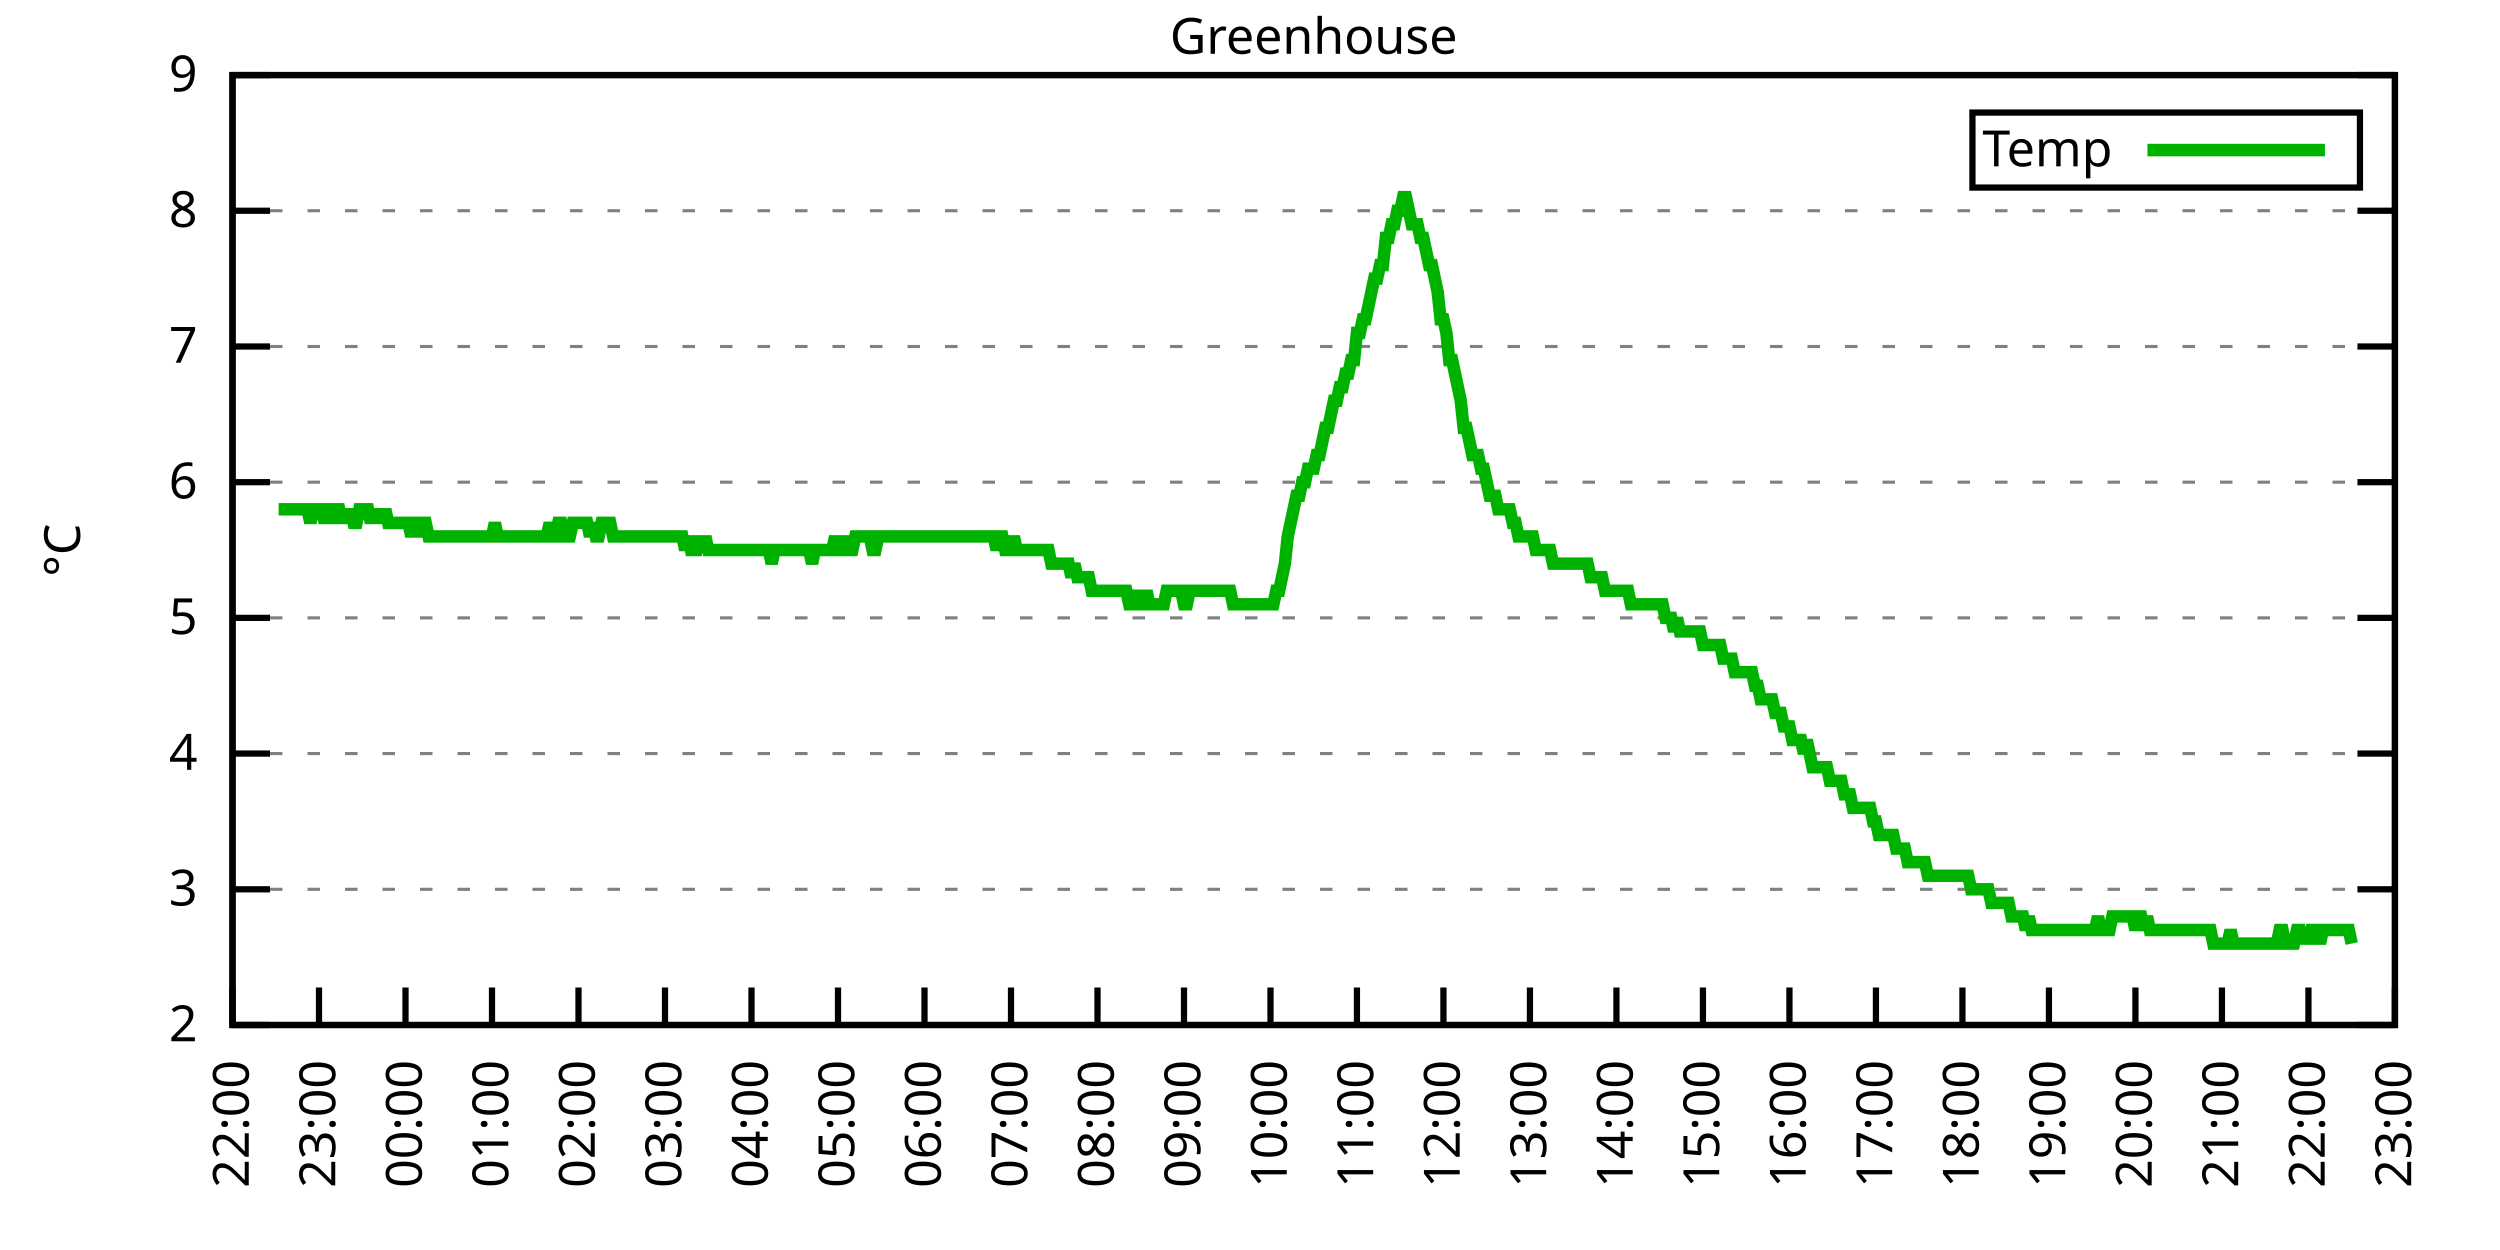
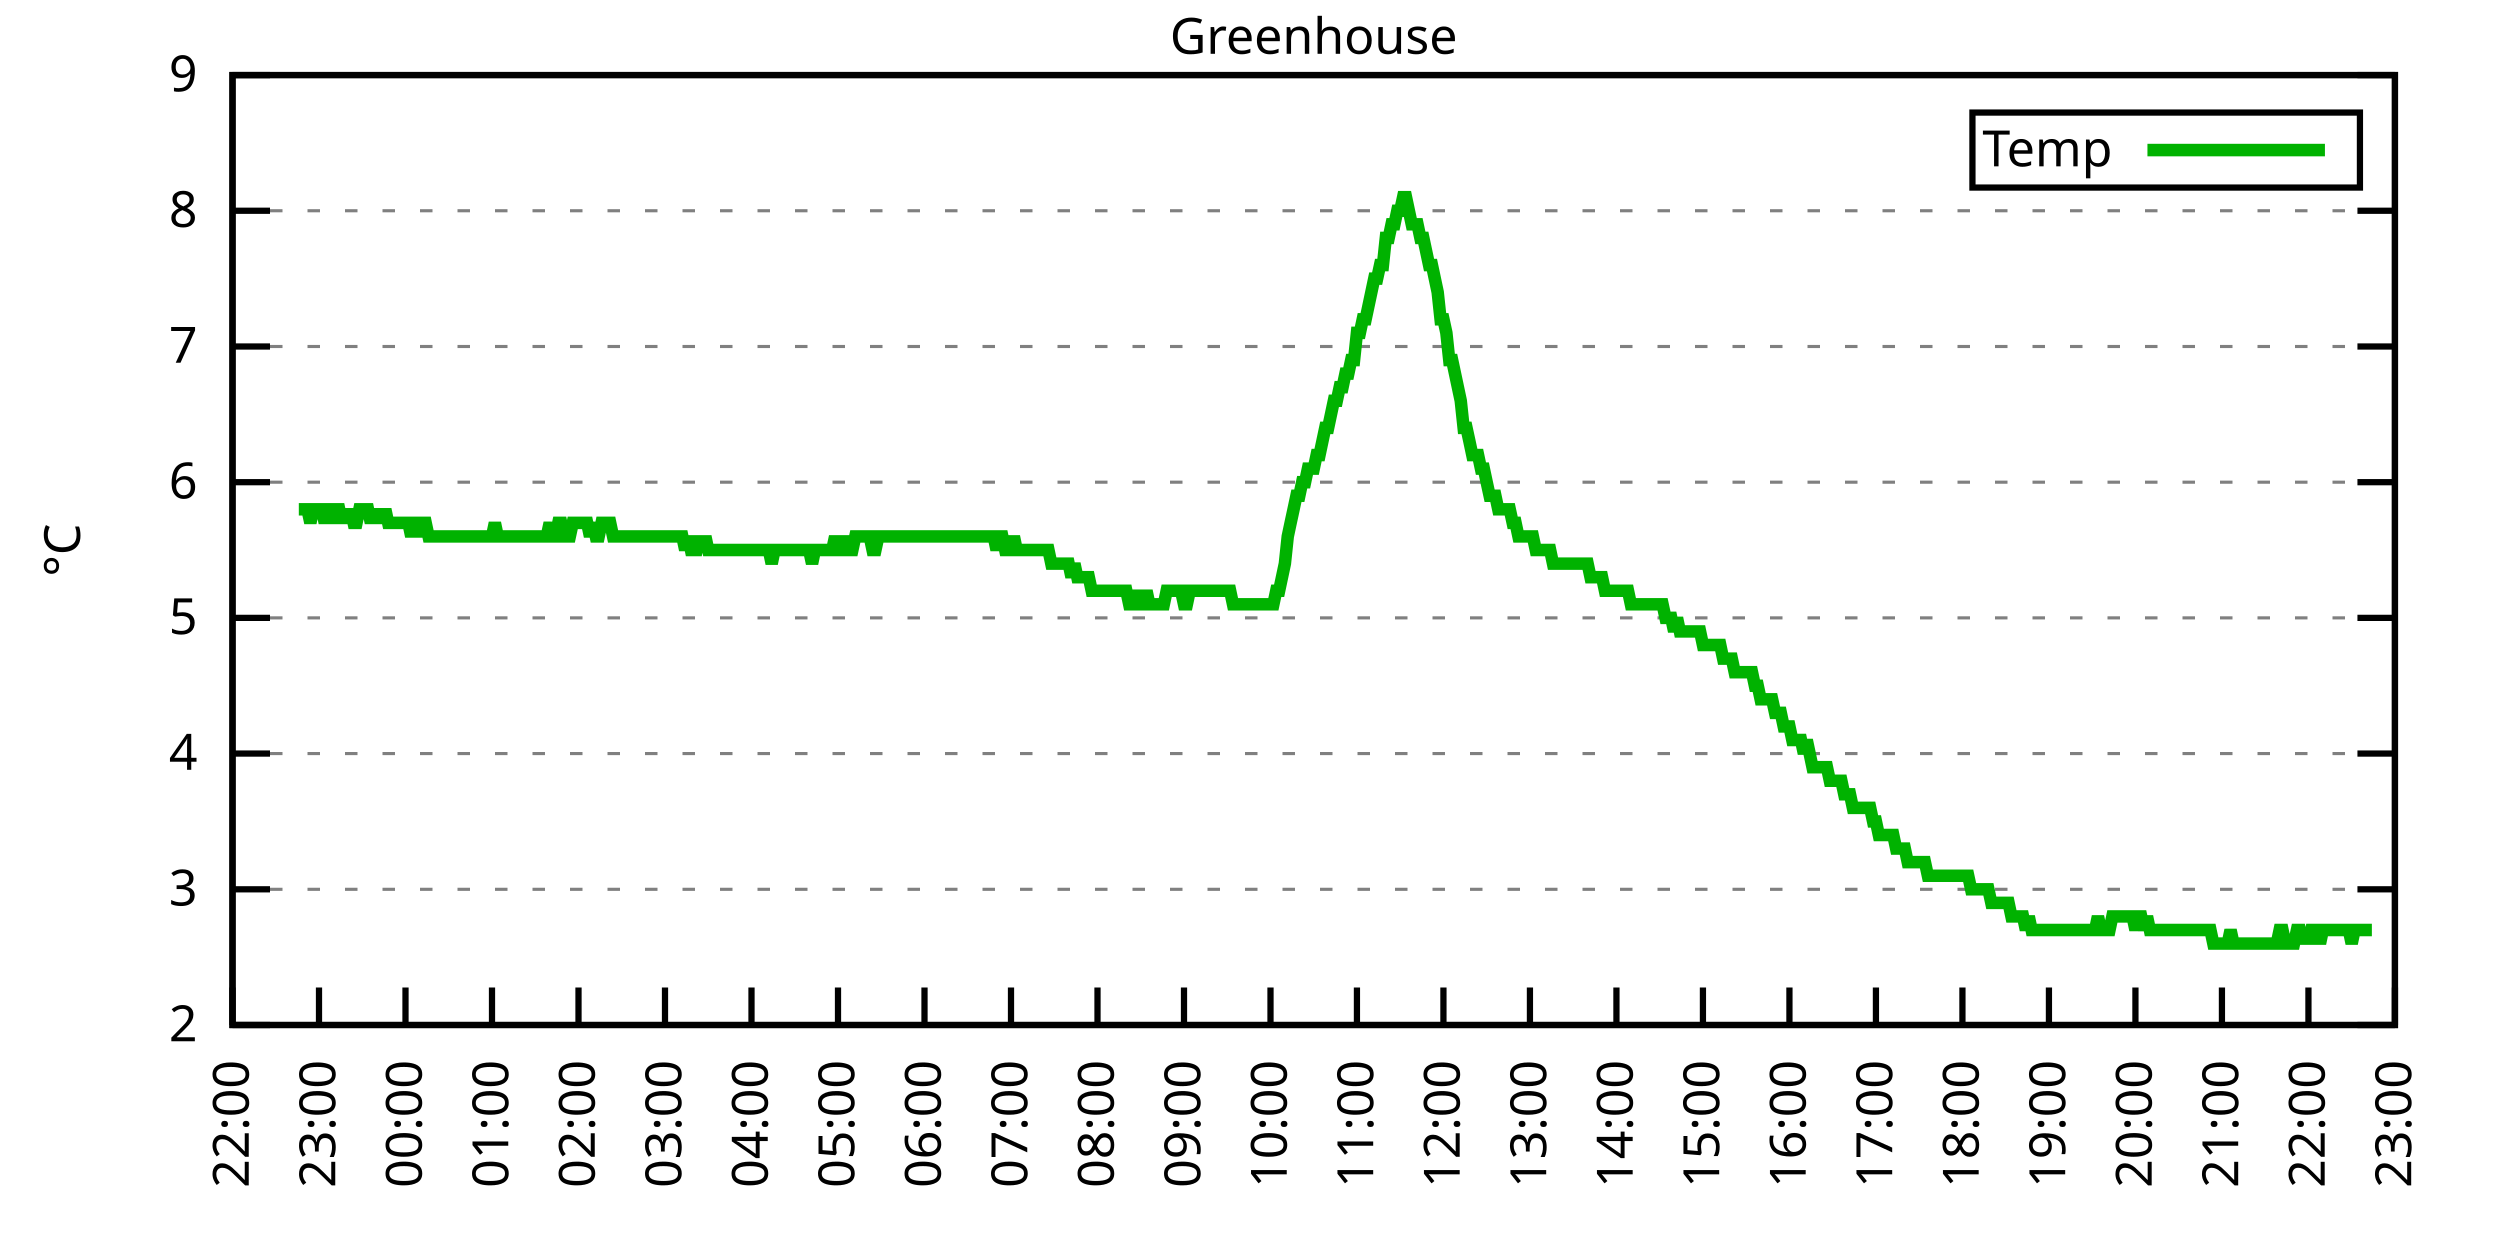
<svg xmlns="http://www.w3.org/2000/svg" xmlns:xlink="http://www.w3.org/1999/xlink" width="400" height="200" viewBox="0 0 400 200">
  <g id="gnuplot_canvas">
    <rect x="0" y="0" width="400" height="200" fill="none" />
    <defs>
      <circle id="gpDot" r="0.5" stroke-width="0.5" stroke="currentColor" />
      <path id="gpPt0" stroke-width="0.333" stroke="currentColor" d="M-1,0 h2 M0,-1 v2" />
      <path id="gpPt1" stroke-width="0.333" stroke="currentColor" d="M-1,-1 L1,1 M1,-1 L-1,1" />
      <path id="gpPt2" stroke-width="0.333" stroke="currentColor" d="M-1,0 L1,0 M0,-1 L0,1 M-1,-1 L1,1 M-1,1 L1,-1" />
      <rect id="gpPt3" stroke-width="0.333" stroke="currentColor" x="-1" y="-1" width="2" height="2" />
      <rect id="gpPt4" stroke-width="0.333" stroke="currentColor" fill="currentColor" x="-1" y="-1" width="2" height="2" />
      <circle id="gpPt5" stroke-width="0.333" stroke="currentColor" cx="0" cy="0" r="1" />
      <use xlink:href="#gpPt5" id="gpPt6" fill="currentColor" stroke="none" />
      <path id="gpPt7" stroke-width="0.333" stroke="currentColor" d="M0,-1.33 L-1.33,0.67 L1.33,0.67 z" />
      <use xlink:href="#gpPt7" id="gpPt8" fill="currentColor" stroke="none" />
      <use xlink:href="#gpPt7" id="gpPt9" stroke="currentColor" transform="rotate(180)" />
      <use xlink:href="#gpPt9" id="gpPt10" fill="currentColor" stroke="none" />
      <use xlink:href="#gpPt3" id="gpPt11" stroke="currentColor" transform="rotate(45)" />
      <use xlink:href="#gpPt11" id="gpPt12" fill="currentColor" stroke="none" />
      <path id="gpPt13" stroke-width="0.333" stroke="currentColor" d="M0,1.330 L1.265,0.411 L0.782,-1.067 L-0.782,-1.076 L-1.265,0.411 z" />
      <use xlink:href="#gpPt13" id="gpPt14" fill="currentColor" stroke="none" />
      <filter id="textbox" filterUnits="objectBoundingBox" x="0" y="0" height="1" width="1">
        <feFlood flood-color="white" flood-opacity="1" result="bgnd" />
        <feComposite in="SourceGraphic" in2="bgnd" operator="atop" />
      </filter>
      <filter id="greybox" filterUnits="objectBoundingBox" x="0" y="0" height="1" width="1">
        <feFlood flood-color="lightgrey" flood-opacity="1" result="grey" />
        <feComposite in="SourceGraphic" in2="grey" operator="atop" />
      </filter>
    </defs>
    <g fill="none" color="white" stroke="currentColor" stroke-width="1.00" stroke-linecap="butt" stroke-linejoin="miter">
</g>
    <g fill="none" color="black" stroke="currentColor" stroke-width="1.00" stroke-linecap="butt" stroke-linejoin="miter">
      <g stroke="none" shape-rendering="crispEdges">
        <polygon fill="rgb(255, 255, 255)" points="37.20,164.00 383.18,164.00 383.18,12.02 37.20,12.02 " />
      </g>
    </g>
    <g fill="none" color="black" stroke="currentColor" stroke-width="1.00" stroke-linecap="butt" stroke-linejoin="miter">
</g>
    <g fill="none" color="black" stroke="black" stroke-width="0.50" stroke-linecap="butt" stroke-linejoin="miter">
</g>
    <g fill="none" color="gray" stroke="currentColor" stroke-width="0.50" stroke-linecap="butt" stroke-linejoin="miter">
      <path stroke="gray" stroke-dasharray="2,4" class="gridline" d="M37.20,164.00 L383.19,164.00  " />
    </g>
    <g fill="none" color="gray" stroke="gray" stroke-width="1.00" stroke-linecap="butt" stroke-linejoin="miter">
</g>
    <g fill="none" color="black" stroke="currentColor" stroke-width="1.00" stroke-linecap="butt" stroke-linejoin="miter">
      <path stroke="black" d="M37.20,164.00 L43.20,164.00 M383.19,164.00 L377.19,164.00  " />
      <g transform="translate(31.60,166.60)" stroke="none" fill="black" font-family="Sans" font-size="8.00" text-anchor="end">
        <text>
          <tspan font-family="Sans"> 2</tspan>
        </text>
      </g>
    </g>
    <g fill="none" color="black" stroke="currentColor" stroke-width="1.00" stroke-linecap="butt" stroke-linejoin="miter">
</g>
    <g fill="none" color="black" stroke="black" stroke-width="0.50" stroke-linecap="butt" stroke-linejoin="miter">
</g>
    <g fill="none" color="gray" stroke="currentColor" stroke-width="0.50" stroke-linecap="butt" stroke-linejoin="miter">
      <path stroke="gray" stroke-dasharray="2,4" class="gridline" d="M37.20,142.29 L383.19,142.29  " />
    </g>
    <g fill="none" color="gray" stroke="gray" stroke-width="1.00" stroke-linecap="butt" stroke-linejoin="miter">
</g>
    <g fill="none" color="black" stroke="currentColor" stroke-width="1.00" stroke-linecap="butt" stroke-linejoin="miter">
      <path stroke="black" d="M37.20,142.29 L43.20,142.29 M383.19,142.29 L377.19,142.29  " />
      <g transform="translate(31.60,144.89)" stroke="none" fill="black" font-family="Sans" font-size="8.00" text-anchor="end">
        <text>
          <tspan font-family="Sans"> 3</tspan>
        </text>
      </g>
    </g>
    <g fill="none" color="black" stroke="currentColor" stroke-width="1.00" stroke-linecap="butt" stroke-linejoin="miter">
</g>
    <g fill="none" color="black" stroke="black" stroke-width="0.50" stroke-linecap="butt" stroke-linejoin="miter">
</g>
    <g fill="none" color="gray" stroke="currentColor" stroke-width="0.50" stroke-linecap="butt" stroke-linejoin="miter">
      <path stroke="gray" stroke-dasharray="2,4" class="gridline" d="M37.20,120.57 L383.19,120.57  " />
    </g>
    <g fill="none" color="gray" stroke="gray" stroke-width="1.00" stroke-linecap="butt" stroke-linejoin="miter">
</g>
    <g fill="none" color="black" stroke="currentColor" stroke-width="1.00" stroke-linecap="butt" stroke-linejoin="miter">
      <path stroke="black" d="M37.20,120.57 L43.20,120.57 M383.19,120.57 L377.19,120.57  " />
      <g transform="translate(31.60,123.17)" stroke="none" fill="black" font-family="Sans" font-size="8.00" text-anchor="end">
        <text>
          <tspan font-family="Sans"> 4</tspan>
        </text>
      </g>
    </g>
    <g fill="none" color="black" stroke="currentColor" stroke-width="1.00" stroke-linecap="butt" stroke-linejoin="miter">
</g>
    <g fill="none" color="black" stroke="black" stroke-width="0.50" stroke-linecap="butt" stroke-linejoin="miter">
</g>
    <g fill="none" color="gray" stroke="currentColor" stroke-width="0.50" stroke-linecap="butt" stroke-linejoin="miter">
      <path stroke="gray" stroke-dasharray="2,4" class="gridline" d="M37.20,98.86 L383.19,98.86  " />
    </g>
    <g fill="none" color="gray" stroke="gray" stroke-width="1.00" stroke-linecap="butt" stroke-linejoin="miter">
</g>
    <g fill="none" color="black" stroke="currentColor" stroke-width="1.00" stroke-linecap="butt" stroke-linejoin="miter">
      <path stroke="black" d="M37.20,98.86 L43.20,98.86 M383.19,98.86 L377.19,98.86  " />
      <g transform="translate(31.60,101.46)" stroke="none" fill="black" font-family="Sans" font-size="8.00" text-anchor="end">
        <text>
          <tspan font-family="Sans"> 5</tspan>
        </text>
      </g>
    </g>
    <g fill="none" color="black" stroke="currentColor" stroke-width="1.00" stroke-linecap="butt" stroke-linejoin="miter">
</g>
    <g fill="none" color="black" stroke="black" stroke-width="0.50" stroke-linecap="butt" stroke-linejoin="miter">
</g>
    <g fill="none" color="gray" stroke="currentColor" stroke-width="0.50" stroke-linecap="butt" stroke-linejoin="miter">
      <path stroke="gray" stroke-dasharray="2,4" class="gridline" d="M37.20,77.15 L383.19,77.15  " />
    </g>
    <g fill="none" color="gray" stroke="gray" stroke-width="1.00" stroke-linecap="butt" stroke-linejoin="miter">
</g>
    <g fill="none" color="black" stroke="currentColor" stroke-width="1.00" stroke-linecap="butt" stroke-linejoin="miter">
      <path stroke="black" d="M37.20,77.15 L43.20,77.15 M383.19,77.15 L377.19,77.15  " />
      <g transform="translate(31.60,79.75)" stroke="none" fill="black" font-family="Sans" font-size="8.00" text-anchor="end">
        <text>
          <tspan font-family="Sans"> 6</tspan>
        </text>
      </g>
    </g>
    <g fill="none" color="black" stroke="currentColor" stroke-width="1.00" stroke-linecap="butt" stroke-linejoin="miter">
</g>
    <g fill="none" color="black" stroke="black" stroke-width="0.50" stroke-linecap="butt" stroke-linejoin="miter">
</g>
    <g fill="none" color="gray" stroke="currentColor" stroke-width="0.50" stroke-linecap="butt" stroke-linejoin="miter">
      <path stroke="gray" stroke-dasharray="2,4" class="gridline" d="M37.20,55.44 L383.19,55.44  " />
    </g>
    <g fill="none" color="gray" stroke="gray" stroke-width="1.00" stroke-linecap="butt" stroke-linejoin="miter">
</g>
    <g fill="none" color="black" stroke="currentColor" stroke-width="1.00" stroke-linecap="butt" stroke-linejoin="miter">
      <path stroke="black" d="M37.20,55.44 L43.20,55.44 M383.19,55.44 L377.19,55.44  " />
      <g transform="translate(31.60,58.04)" stroke="none" fill="black" font-family="Sans" font-size="8.00" text-anchor="end">
        <text>
          <tspan font-family="Sans"> 7</tspan>
        </text>
      </g>
    </g>
    <g fill="none" color="black" stroke="currentColor" stroke-width="1.00" stroke-linecap="butt" stroke-linejoin="miter">
</g>
    <g fill="none" color="black" stroke="black" stroke-width="0.50" stroke-linecap="butt" stroke-linejoin="miter">
</g>
    <g fill="none" color="gray" stroke="currentColor" stroke-width="0.50" stroke-linecap="butt" stroke-linejoin="miter">
      <path stroke="gray" stroke-dasharray="2,4" class="gridline" d="M37.20,33.72 L383.19,33.72  " />
    </g>
    <g fill="none" color="gray" stroke="gray" stroke-width="1.00" stroke-linecap="butt" stroke-linejoin="miter">
</g>
    <g fill="none" color="black" stroke="currentColor" stroke-width="1.00" stroke-linecap="butt" stroke-linejoin="miter">
      <path stroke="black" d="M37.20,33.72 L43.20,33.72 M383.19,33.72 L377.19,33.72  " />
      <g transform="translate(31.60,36.32)" stroke="none" fill="black" font-family="Sans" font-size="8.00" text-anchor="end">
        <text>
          <tspan font-family="Sans"> 8</tspan>
        </text>
      </g>
    </g>
    <g fill="none" color="black" stroke="currentColor" stroke-width="1.00" stroke-linecap="butt" stroke-linejoin="miter">
</g>
    <g fill="none" color="black" stroke="black" stroke-width="0.50" stroke-linecap="butt" stroke-linejoin="miter">
</g>
    <g fill="none" color="gray" stroke="currentColor" stroke-width="0.50" stroke-linecap="butt" stroke-linejoin="miter">
      <path stroke="gray" stroke-dasharray="2,4" class="gridline" d="M37.20,12.01 L383.19,12.01  " />
    </g>
    <g fill="none" color="gray" stroke="gray" stroke-width="1.00" stroke-linecap="butt" stroke-linejoin="miter">
</g>
    <g fill="none" color="black" stroke="currentColor" stroke-width="1.00" stroke-linecap="butt" stroke-linejoin="miter">
      <path stroke="black" d="M37.20,12.01 L43.20,12.01 M383.19,12.01 L377.19,12.01  " />
      <g transform="translate(31.60,14.61)" stroke="none" fill="black" font-family="Sans" font-size="8.00" text-anchor="end">
        <text>
          <tspan font-family="Sans"> 9</tspan>
        </text>
      </g>
    </g>
    <g fill="none" color="black" stroke="currentColor" stroke-width="1.00" stroke-linecap="butt" stroke-linejoin="miter">
      <path stroke="black" d="M37.20,164.00 L37.20,158.00  " />
      <g transform="translate(39.80,169.60) rotate(270.00)" stroke="none" fill="black" font-family="Sans" font-size="8.00" text-anchor="end">
        <text>
          <tspan font-family="Sans">22:00</tspan>
        </text>
      </g>
    </g>
    <g fill="none" color="black" stroke="currentColor" stroke-width="1.00" stroke-linecap="butt" stroke-linejoin="miter">
      <path stroke="black" d="M51.04,164.00 L51.04,158.00  " />
      <g transform="translate(53.64,169.60) rotate(270.00)" stroke="none" fill="black" font-family="Sans" font-size="8.00" text-anchor="end">
        <text>
          <tspan font-family="Sans">23:00</tspan>
        </text>
      </g>
    </g>
    <g fill="none" color="black" stroke="currentColor" stroke-width="1.00" stroke-linecap="butt" stroke-linejoin="miter">
      <path stroke="black" d="M64.88,164.00 L64.88,158.00  " />
      <g transform="translate(67.48,169.60) rotate(270.00)" stroke="none" fill="black" font-family="Sans" font-size="8.00" text-anchor="end">
        <text>
          <tspan font-family="Sans">00:00</tspan>
        </text>
      </g>
    </g>
    <g fill="none" color="black" stroke="currentColor" stroke-width="1.00" stroke-linecap="butt" stroke-linejoin="miter">
      <path stroke="black" d="M78.72,164.00 L78.72,158.00  " />
      <g transform="translate(81.32,169.60) rotate(270.00)" stroke="none" fill="black" font-family="Sans" font-size="8.00" text-anchor="end">
        <text>
          <tspan font-family="Sans">01:00</tspan>
        </text>
      </g>
    </g>
    <g fill="none" color="black" stroke="currentColor" stroke-width="1.00" stroke-linecap="butt" stroke-linejoin="miter">
      <path stroke="black" d="M92.56,164.00 L92.56,158.00  " />
      <g transform="translate(95.16,169.60) rotate(270.00)" stroke="none" fill="black" font-family="Sans" font-size="8.00" text-anchor="end">
        <text>
          <tspan font-family="Sans">02:00</tspan>
        </text>
      </g>
    </g>
    <g fill="none" color="black" stroke="currentColor" stroke-width="1.00" stroke-linecap="butt" stroke-linejoin="miter">
      <path stroke="black" d="M106.40,164.00 L106.40,158.00  " />
      <g transform="translate(109.00,169.60) rotate(270.00)" stroke="none" fill="black" font-family="Sans" font-size="8.00" text-anchor="end">
        <text>
          <tspan font-family="Sans">03:00</tspan>
        </text>
      </g>
    </g>
    <g fill="none" color="black" stroke="currentColor" stroke-width="1.00" stroke-linecap="butt" stroke-linejoin="miter">
      <path stroke="black" d="M120.24,164.00 L120.24,158.00  " />
      <g transform="translate(122.84,169.60) rotate(270.00)" stroke="none" fill="black" font-family="Sans" font-size="8.00" text-anchor="end">
        <text>
          <tspan font-family="Sans">04:00</tspan>
        </text>
      </g>
    </g>
    <g fill="none" color="black" stroke="currentColor" stroke-width="1.00" stroke-linecap="butt" stroke-linejoin="miter">
      <path stroke="black" d="M134.08,164.00 L134.08,158.00  " />
      <g transform="translate(136.68,169.60) rotate(270.00)" stroke="none" fill="black" font-family="Sans" font-size="8.00" text-anchor="end">
        <text>
          <tspan font-family="Sans">05:00</tspan>
        </text>
      </g>
    </g>
    <g fill="none" color="black" stroke="currentColor" stroke-width="1.00" stroke-linecap="butt" stroke-linejoin="miter">
      <path stroke="black" d="M147.92,164.00 L147.92,158.00  " />
      <g transform="translate(150.52,169.60) rotate(270.00)" stroke="none" fill="black" font-family="Sans" font-size="8.00" text-anchor="end">
        <text>
          <tspan font-family="Sans">06:00</tspan>
        </text>
      </g>
    </g>
    <g fill="none" color="black" stroke="currentColor" stroke-width="1.00" stroke-linecap="butt" stroke-linejoin="miter">
      <path stroke="black" d="M161.76,164.00 L161.76,158.00  " />
      <g transform="translate(164.36,169.60) rotate(270.00)" stroke="none" fill="black" font-family="Sans" font-size="8.00" text-anchor="end">
        <text>
          <tspan font-family="Sans">07:00</tspan>
        </text>
      </g>
    </g>
    <g fill="none" color="black" stroke="currentColor" stroke-width="1.00" stroke-linecap="butt" stroke-linejoin="miter">
      <path stroke="black" d="M175.60,164.00 L175.60,158.00  " />
      <g transform="translate(178.20,169.60) rotate(270.00)" stroke="none" fill="black" font-family="Sans" font-size="8.00" text-anchor="end">
        <text>
          <tspan font-family="Sans">08:00</tspan>
        </text>
      </g>
    </g>
    <g fill="none" color="black" stroke="currentColor" stroke-width="1.00" stroke-linecap="butt" stroke-linejoin="miter">
      <path stroke="black" d="M189.44,164.00 L189.44,158.00  " />
      <g transform="translate(192.04,169.60) rotate(270.00)" stroke="none" fill="black" font-family="Sans" font-size="8.00" text-anchor="end">
        <text>
          <tspan font-family="Sans">09:00</tspan>
        </text>
      </g>
    </g>
    <g fill="none" color="black" stroke="currentColor" stroke-width="1.00" stroke-linecap="butt" stroke-linejoin="miter">
      <path stroke="black" d="M203.28,164.00 L203.28,158.00  " />
      <g transform="translate(205.88,169.60) rotate(270.00)" stroke="none" fill="black" font-family="Sans" font-size="8.00" text-anchor="end">
        <text>
          <tspan font-family="Sans">10:00</tspan>
        </text>
      </g>
    </g>
    <g fill="none" color="black" stroke="currentColor" stroke-width="1.00" stroke-linecap="butt" stroke-linejoin="miter">
      <path stroke="black" d="M217.11,164.00 L217.11,158.00  " />
      <g transform="translate(219.71,169.60) rotate(270.00)" stroke="none" fill="black" font-family="Sans" font-size="8.00" text-anchor="end">
        <text>
          <tspan font-family="Sans">11:00</tspan>
        </text>
      </g>
    </g>
    <g fill="none" color="black" stroke="currentColor" stroke-width="1.00" stroke-linecap="butt" stroke-linejoin="miter">
      <path stroke="black" d="M230.95,164.00 L230.95,158.00  " />
      <g transform="translate(233.55,169.60) rotate(270.00)" stroke="none" fill="black" font-family="Sans" font-size="8.00" text-anchor="end">
        <text>
          <tspan font-family="Sans">12:00</tspan>
        </text>
      </g>
    </g>
    <g fill="none" color="black" stroke="currentColor" stroke-width="1.00" stroke-linecap="butt" stroke-linejoin="miter">
      <path stroke="black" d="M244.79,164.00 L244.79,158.00  " />
      <g transform="translate(247.39,169.60) rotate(270.00)" stroke="none" fill="black" font-family="Sans" font-size="8.00" text-anchor="end">
        <text>
          <tspan font-family="Sans">13:00</tspan>
        </text>
      </g>
    </g>
    <g fill="none" color="black" stroke="currentColor" stroke-width="1.00" stroke-linecap="butt" stroke-linejoin="miter">
      <path stroke="black" d="M258.63,164.00 L258.63,158.00  " />
      <g transform="translate(261.23,169.60) rotate(270.00)" stroke="none" fill="black" font-family="Sans" font-size="8.00" text-anchor="end">
        <text>
          <tspan font-family="Sans">14:00</tspan>
        </text>
      </g>
    </g>
    <g fill="none" color="black" stroke="currentColor" stroke-width="1.00" stroke-linecap="butt" stroke-linejoin="miter">
      <path stroke="black" d="M272.47,164.00 L272.47,158.00  " />
      <g transform="translate(275.07,169.60) rotate(270.00)" stroke="none" fill="black" font-family="Sans" font-size="8.00" text-anchor="end">
        <text>
          <tspan font-family="Sans">15:00</tspan>
        </text>
      </g>
    </g>
    <g fill="none" color="black" stroke="currentColor" stroke-width="1.00" stroke-linecap="butt" stroke-linejoin="miter">
      <path stroke="black" d="M286.31,164.00 L286.31,158.00  " />
      <g transform="translate(288.91,169.60) rotate(270.00)" stroke="none" fill="black" font-family="Sans" font-size="8.00" text-anchor="end">
        <text>
          <tspan font-family="Sans">16:00</tspan>
        </text>
      </g>
    </g>
    <g fill="none" color="black" stroke="currentColor" stroke-width="1.00" stroke-linecap="butt" stroke-linejoin="miter">
      <path stroke="black" d="M300.15,164.00 L300.15,158.00  " />
      <g transform="translate(302.75,169.60) rotate(270.00)" stroke="none" fill="black" font-family="Sans" font-size="8.00" text-anchor="end">
        <text>
          <tspan font-family="Sans">17:00</tspan>
        </text>
      </g>
    </g>
    <g fill="none" color="black" stroke="currentColor" stroke-width="1.00" stroke-linecap="butt" stroke-linejoin="miter">
      <path stroke="black" d="M313.99,164.00 L313.99,158.00  " />
      <g transform="translate(316.59,169.60) rotate(270.00)" stroke="none" fill="black" font-family="Sans" font-size="8.00" text-anchor="end">
        <text>
          <tspan font-family="Sans">18:00</tspan>
        </text>
      </g>
    </g>
    <g fill="none" color="black" stroke="currentColor" stroke-width="1.00" stroke-linecap="butt" stroke-linejoin="miter">
      <path stroke="black" d="M327.83,164.00 L327.83,158.00  " />
      <g transform="translate(330.43,169.60) rotate(270.00)" stroke="none" fill="black" font-family="Sans" font-size="8.00" text-anchor="end">
        <text>
          <tspan font-family="Sans">19:00</tspan>
        </text>
      </g>
    </g>
    <g fill="none" color="black" stroke="currentColor" stroke-width="1.00" stroke-linecap="butt" stroke-linejoin="miter">
      <path stroke="black" d="M341.67,164.00 L341.67,158.00  " />
      <g transform="translate(344.27,169.60) rotate(270.00)" stroke="none" fill="black" font-family="Sans" font-size="8.00" text-anchor="end">
        <text>
          <tspan font-family="Sans">20:00</tspan>
        </text>
      </g>
    </g>
    <g fill="none" color="black" stroke="currentColor" stroke-width="1.00" stroke-linecap="butt" stroke-linejoin="miter">
      <path stroke="black" d="M355.51,164.00 L355.51,158.00  " />
      <g transform="translate(358.11,169.60) rotate(270.00)" stroke="none" fill="black" font-family="Sans" font-size="8.00" text-anchor="end">
        <text>
          <tspan font-family="Sans">21:00</tspan>
        </text>
      </g>
    </g>
    <g fill="none" color="black" stroke="currentColor" stroke-width="1.00" stroke-linecap="butt" stroke-linejoin="miter">
      <path stroke="black" d="M369.35,164.00 L369.35,158.00  " />
      <g transform="translate(371.95,169.60) rotate(270.00)" stroke="none" fill="black" font-family="Sans" font-size="8.00" text-anchor="end">
        <text>
          <tspan font-family="Sans">22:00</tspan>
        </text>
      </g>
    </g>
    <g fill="none" color="black" stroke="currentColor" stroke-width="1.00" stroke-linecap="butt" stroke-linejoin="miter">
      <path stroke="black" d="M383.19,164.00 L383.19,158.00  " />
      <g transform="translate(385.79,169.60) rotate(270.00)" stroke="none" fill="black" font-family="Sans" font-size="8.00" text-anchor="end">
        <text>
          <tspan font-family="Sans">23:00</tspan>
        </text>
      </g>
    </g>
    <g fill="none" color="black" stroke="currentColor" stroke-width="1.00" stroke-linecap="butt" stroke-linejoin="miter">
</g>
    <g fill="none" color="black" stroke="currentColor" stroke-width="1.00" stroke-linecap="butt" stroke-linejoin="miter">
      <path stroke="black" d="M37.20,12.01 L37.20,164.00 L383.19,164.00 L383.19,12.01 L37.20,12.01 Z  " />
    </g>
    <g fill="none" color="black" stroke="currentColor" stroke-width="1.00" stroke-linecap="butt" stroke-linejoin="miter">
</g>
    <g fill="none" color="black" stroke="currentColor" stroke-width="1.00" stroke-linecap="butt" stroke-linejoin="miter">
      <path stroke="black" d="M315.59,30.01 L315.59,18.01 L377.59,18.01 L377.59,30.01 L315.59,30.01 Z  " />
    </g>
    <g id="Greenhouse_plot_1">
      <g fill="none" color="white" stroke="black" stroke-width="2.00" stroke-linecap="butt" stroke-linejoin="miter">
</g>
      <g fill="none" color="black" stroke="currentColor" stroke-width="2.00" stroke-linecap="butt" stroke-linejoin="miter">
        <g transform="translate(337.99,26.61)" stroke="none" fill="black" font-family="Sans" font-size="8.00" text-anchor="end">
          <text>
            <tspan font-family="Sans">Temp</tspan>
          </text>
        </g>
      </g>
      <g fill="none" color="black" stroke="currentColor" stroke-width="2.00" stroke-linecap="butt" stroke-linejoin="miter">
-         <path stroke="rgb(  0, 178,   0)" d="M343.59,24.01 L371.99,24.01 M44.58,81.49 L45.04,81.49 L45.50,81.49 L45.97,81.49 L46.43,81.49 L46.89,81.49   L47.35,81.49 L47.81,81.49 L48.27,81.49 L48.73,81.49 L49.19,81.49 L49.66,83.66 L50.12,81.49 L50.58,81.49   L51.04,81.49 L51.50,81.49 L51.96,83.66 L52.42,81.49 L52.88,81.49 L53.35,83.66 L53.81,81.49 L54.27,81.49   L54.73,83.66 L55.19,81.49 L55.65,83.66 L56.11,81.49 L56.58,83.66 L57.04,83.66 L57.50,81.49 L57.96,81.49   L58.42,81.49 L58.88,81.49 L59.34,83.66 L59.80,81.49 L60.27,83.66 L60.73,81.49 L61.19,83.66 L61.65,81.49   L62.11,83.66 L62.57,83.66 L63.03,83.66 L63.50,83.66 L63.96,83.66 L64.42,83.66 L64.88,83.66 L65.34,83.66   L65.80,85.83 L66.26,83.66 L66.72,83.66 L67.19,85.83 L67.65,83.66 L68.11,83.66 L68.57,85.83 L69.03,85.83   L69.49,85.83 L69.95,85.83 L70.42,85.83 L70.88,85.83 L71.34,85.83 L71.80,85.83 L72.26,85.83 L72.72,85.83   L73.18,85.83 L73.64,85.83 L74.11,85.83 L74.57,85.83 L75.03,85.83 L75.49,85.83 L75.95,85.83 L76.41,85.83   L76.87,85.83 L77.33,85.83 L77.80,85.83 L78.26,85.83 L78.72,85.83 L79.18,83.66 L79.64,85.83 L80.10,85.83   L80.56,85.83 L81.03,85.83 L81.49,85.83 L81.95,85.83 L82.41,85.83 L82.87,85.83 L83.33,85.83 L83.79,85.83   L84.25,85.83 L84.72,85.83 L85.18,85.83 L85.64,85.83 L86.10,85.83 L86.56,85.83 L87.02,85.83 L87.48,85.83   L87.95,83.66 L88.41,85.83 L88.87,85.83 L89.33,83.66 L89.79,83.66 L90.25,85.83 L90.71,85.83 L91.17,85.83   L91.64,83.66 L92.10,83.66 L92.56,83.66 L93.02,83.66 L93.48,83.66 L93.94,83.66 L94.40,85.83 L94.87,83.66   L95.33,85.83 L95.79,85.83 L96.25,83.66 L96.71,83.66 L97.17,83.66 L97.63,83.66 L98.09,85.83 L98.56,85.83   L99.02,85.83 L99.48,85.83 L99.94,85.83 L100.40,85.83 L100.86,85.83 L101.32,85.83 L101.78,85.83 L102.25,85.83   L102.71,85.83 L103.17,85.83 L103.63,85.83 L104.09,85.83 L104.55,85.83 L105.01,85.83 L105.48,85.83 L105.94,85.83   L106.40,85.83 L106.86,85.83 L107.32,85.83 L107.78,85.83 L108.24,85.83 L108.70,85.83 L109.17,85.83 L109.63,88.00   L110.09,85.83 L110.55,88.00 L111.01,88.00 L111.47,88.00 L111.93,85.83 L112.40,88.00 L112.86,85.83 L113.32,88.00   L113.78,88.00 L114.24,88.00 L114.70,88.00 L115.16,88.00 L115.62,88.00 L116.09,88.00 L116.55,88.00 L117.01,88.00   L117.47,88.00 L117.93,88.00 L118.39,88.00 L118.85,88.00 L119.31,88.00 L119.78,88.00 L120.24,88.00 L120.70,88.00   L121.16,88.00 L121.62,88.00 L122.08,88.00 L122.54,88.00 L123.01,88.00 L123.47,90.18 L123.93,88.00 L124.39,88.00   L124.85,88.00 L125.31,88.00 L125.77,88.00 L126.23,88.00 L126.70,88.00 L127.16,88.00 L127.62,88.00 L128.08,88.00   L128.54,88.00 L129.00,88.00 L129.46,88.00 L129.93,90.18 L130.39,88.00 L130.85,88.00 L131.31,88.00 L131.77,88.00   L132.23,88.00 L132.69,88.00 L133.15,88.00 L133.62,85.83 L134.08,88.00 L134.54,88.00 L135.00,85.83 L135.46,88.00   L135.92,88.00 L136.38,88.00 L136.85,85.83 L137.31,85.83 L137.77,85.83 L138.23,85.83 L138.69,85.83 L139.15,85.83   L139.61,88.00 L140.07,88.00 L140.54,85.83 L141.00,85.83 L141.46,85.83 L141.92,85.83 L142.38,85.83 L142.84,85.83   L143.30,85.83 L143.76,85.83 L144.23,85.83 L144.69,85.83 L145.15,85.83 L145.61,85.83 L146.07,85.83 L146.53,85.83   L146.99,85.83 L147.46,85.83 L147.92,85.83 L148.38,85.83 L148.84,85.83 L149.30,85.83 L149.76,85.83 L150.22,85.83   L150.68,85.83 L151.15,85.83 L151.61,85.83 L152.07,85.83 L152.53,85.83 L152.99,85.83 L153.45,85.83 L153.91,85.83   L154.38,85.83 L154.84,85.83 L155.30,85.83 L155.76,85.83 L156.22,85.83 L156.68,85.83 L157.14,85.83 L157.60,85.83   L158.07,85.83 L158.53,85.83 L158.99,85.83 L159.45,88.00 L159.91,85.83 L160.37,85.83 L160.83,88.00 L161.30,88.00   L161.76,88.00 L162.22,85.83 L162.68,88.00 L163.14,88.00 L163.60,88.00 L164.06,88.00 L164.52,88.00 L164.99,88.00   L165.45,88.00 L165.91,88.00 L166.37,88.00 L166.83,88.00 L167.29,88.00 L167.75,88.00 L168.21,90.18 L168.68,90.18   L169.14,90.18 L169.60,90.18 L170.06,90.18 L170.52,90.18 L170.98,90.18 L171.44,92.35 L171.91,90.18 L172.37,92.35   L172.83,92.35 L173.29,92.35 L173.75,92.35 L174.21,92.35 L174.67,94.52 L175.13,94.52 L175.60,94.52 L176.06,94.52   L176.52,94.52 L176.98,94.52 L177.44,94.52 L177.90,94.52 L178.36,94.52 L178.83,94.52 L179.29,94.52 L179.75,94.52   L180.21,94.52 L180.67,96.69 L181.13,96.69 L181.59,94.52 L182.05,96.69 L182.52,96.69 L182.98,96.69 L183.44,94.52   L183.90,96.69 L184.36,96.69 L184.82,96.69 L185.28,96.69 L185.75,96.69 L186.21,96.69 L186.67,94.52 L187.13,94.52   L187.59,94.52 L188.05,94.52 L188.51,94.52 L188.97,94.52 L189.44,96.69 L189.90,96.69 L190.36,94.52 L190.82,94.52   L191.28,94.52 L191.74,94.52 L192.20,94.52 L192.66,94.52 L193.13,94.52 L193.59,94.52 L194.05,94.52 L194.51,94.52   L194.97,94.52 L195.43,94.52 L195.89,94.52 L196.36,94.52 L196.82,94.52 L197.28,96.69 L197.74,96.69 L198.20,96.69   L198.66,96.69 L199.12,96.69 L199.58,96.69 L200.05,96.69 L200.51,96.69 L200.97,96.69 L201.43,96.69 L201.89,96.69   L202.35,96.69 L202.81,96.69 L203.28,96.69 L203.74,96.69 L204.20,94.52 L204.66,94.52 L205.12,92.35 L205.58,90.18   L206.04,85.83 L206.50,83.66 L206.97,81.49 L207.43,79.32 L207.89,79.32 L208.35,77.15 L208.81,77.15 L209.27,74.98   L209.73,74.98 L210.20,74.98 L210.66,72.81 L211.12,72.81 L211.58,70.63 L212.04,68.46 L212.50,68.46 L212.96,66.29   L213.42,64.12 L213.89,64.12 L214.35,61.95 L214.81,61.95 L215.27,59.78 L215.73,59.78 L216.19,57.61 L216.65,57.61   L217.11,53.26 L217.58,53.26 L218.04,51.09 L218.50,51.09 L218.96,48.92 L219.42,46.75 L219.88,44.58 L220.34,44.58   L220.81,42.41 L221.27,42.41 L221.73,38.07 L222.19,38.07 L222.65,35.89 L223.11,35.89 L223.57,33.72 L224.03,33.72   L224.50,31.55 L224.96,31.55 L225.42,33.72 L225.88,35.89 L226.34,35.89 L226.80,35.89 L227.26,38.07 L227.73,38.07   L228.19,40.24 L228.65,42.41 L229.11,42.41 L229.57,44.58 L230.03,46.75 L230.49,51.09 L230.95,51.09 L231.42,53.26   L231.88,57.61 L232.34,57.61 L232.80,59.78 L233.26,61.95 L233.72,64.12 L234.18,68.46 L234.64,68.46 L235.11,70.63   L235.57,72.81 L236.03,72.81 L236.49,72.81 L236.95,74.98 L237.41,74.98 L237.87,77.15 L238.34,79.32 L238.80,79.32   L239.26,79.32 L239.72,81.49 L240.18,81.49 L240.64,81.49 L241.10,81.49 L241.56,81.49 L242.03,83.66 L242.49,83.66   L242.95,85.83 L243.41,85.83 L243.87,85.83 L244.33,85.83 L244.79,85.83 L245.26,85.83 L245.72,88.00 L246.18,88.00   L246.64,88.00 L247.10,88.00 L247.56,88.00 L248.02,88.00 L248.48,90.18 L248.95,90.18 L249.41,90.18 L249.87,90.18   L250.33,90.18 L250.79,90.18 L251.25,90.18 L251.71,90.18 L252.18,90.18 L252.64,90.18 L253.10,90.18 L253.56,90.18   L254.02,90.18 L254.48,92.35 L254.94,92.35 L255.40,92.35 L255.87,92.35 L256.33,92.35 L256.79,94.52 L257.25,94.52   L257.71,94.52 L258.17,94.52 L258.63,94.52 L259.09,94.52 L259.56,94.52 L260.02,94.52 L260.48,94.52 L260.94,96.69   L261.40,96.69 L261.86,96.69 L262.32,96.69 L262.79,96.69 L263.25,96.69 L263.71,96.69 L264.17,96.69 L264.63,96.69   L265.09,96.69 L265.55,96.69 L266.01,96.69 L266.48,98.86 L266.94,98.86 L267.40,98.86 L267.86,101.03 L268.32,98.86   L268.78,101.03 L269.24,101.03 L269.71,101.03 L270.17,101.03 L270.63,101.03 L271.09,101.03 L271.55,101.03 L272.01,101.03   L272.47,103.20 L272.93,103.20 L273.40,103.20 L273.86,103.20 L274.32,103.20 L274.78,103.20 L275.24,103.20 L275.70,105.38   L276.16,105.38 L276.63,105.38 L277.09,105.38 L277.55,107.55 L278.01,107.55 L278.47,107.55 L278.93,107.55 L279.39,107.55   L279.85,107.55 L280.32,107.55 L280.78,109.72 L281.24,109.72 L281.70,111.89 L282.16,111.89 L282.62,111.89 L283.08,111.89   L283.54,111.89 L284.01,114.06 L284.47,114.06 L284.93,114.06 L285.39,116.23 L285.85,116.23 L286.31,116.23 L286.77,118.40   L287.24,118.40 L287.70,118.40 L288.16,118.40 L288.62,120.57 L289.08,118.40 L289.54,120.57 L290.00,122.75 L290.46,122.75   L290.93,122.75 L291.39,122.75 L291.85,122.75 L292.31,122.75 L292.77,124.92 L293.23,124.92 L293.69,124.92 L294.16,124.92   L294.62,124.92 L295.08,127.09 L295.54,127.09 L296.00,127.09 L296.46,129.26 L296.92,129.26 L297.38,129.26 L297.85,129.26   L298.31,129.26 L298.77,129.26 L299.23,129.26 L299.69,131.43 L300.15,131.43 L300.61,133.60 L301.08,133.60 L301.54,133.60   L302.00,133.60 L302.46,133.60 L302.92,133.60 L303.38,135.77 L303.84,135.77 L304.30,135.77 L304.77,135.77 L305.23,137.94   L305.69,137.94 L306.15,137.94 L306.61,137.94 L307.07,137.94 L307.53,137.94 L307.99,137.94 L308.46,140.12 L308.92,140.12   L309.38,140.12 L309.84,140.12 L310.30,140.12 L310.76,140.12 L311.22,140.12 L311.69,140.12 L312.15,140.12 L312.61,140.12   L313.07,140.12 L313.53,140.12 L313.99,140.12 L314.45,140.12 L314.91,140.12 L315.38,142.29 L315.84,142.29 L316.30,142.29   L316.76,142.29 L317.22,142.29 L317.68,142.29 L318.14,142.29 L318.61,144.46 L319.07,144.46 L319.53,144.46 L319.99,144.46   L320.45,144.46 L320.91,144.46 L321.37,144.46 L321.83,146.63 L322.30,146.63 L322.76,146.63 L323.22,146.63 L323.68,146.63   L324.14,148.80 L324.60,146.63 L325.06,148.80 L325.53,148.80 L325.99,148.80 L326.45,148.80 L326.91,148.80 L327.37,148.80   L327.83,148.80 L328.29,148.80 L328.75,148.80 L329.22,148.80 L329.68,148.80 L330.14,148.80 L330.60,148.80 L331.06,148.80   L331.52,148.80 L331.98,148.80 L332.44,148.80 L332.91,148.80 L333.37,148.80 L333.83,148.80 L334.29,148.80 L334.75,148.80   L335.21,148.80 L335.67,146.63 L336.14,148.80 L336.60,148.80 L337.06,148.80 L337.52,148.80 L337.98,146.63 L338.44,146.63   L338.90,146.63 L339.36,146.63 L339.83,146.63 L340.29,146.63 L340.75,146.63 L341.21,146.63 L341.67,148.80 L342.13,146.63   L342.59,146.63 L343.06,148.80 L343.52,146.63 L343.98,148.80 L344.44,148.80 L344.90,148.80 L345.36,148.80 L345.82,148.80   L346.28,148.80 L346.75,148.80 L347.21,148.80 L347.67,148.80 L348.13,148.80 L348.59,148.80 L349.05,148.80 L349.51,148.80   L349.97,148.80 L350.44,148.80 L350.90,148.80 L351.36,148.80 L351.82,148.80 L352.28,148.80 L352.74,148.80 L353.20,148.80   L353.67,148.80 L354.13,150.97 L354.59,150.97 L355.05,150.97 L355.51,150.97 L355.97,150.97 L356.43,150.97 L356.89,148.80   L357.36,150.97 L357.82,150.97 L358.28,150.97 L358.74,150.97 L359.20,150.97 L359.66,150.97 L360.12,150.97 L360.59,150.97   L361.05,150.97 L361.51,150.97 L361.97,150.97 L362.43,150.97 L362.89,150.97 L363.35,150.97 L363.81,150.97 L364.28,150.97   L364.74,148.80 L365.20,148.80 L365.66,150.97 L366.12,150.97 L366.58,150.97 L367.04,150.97 L367.51,148.80 L367.97,148.80   L368.43,150.97 L368.89,148.80 L369.35,150.97 L369.81,148.80 L370.27,148.80 L370.73,148.80 L371.20,150.97 L371.66,148.80   L372.12,148.80 L372.58,148.80 L373.04,148.80 L373.50,148.80 L373.96,148.80 L374.42,148.80 L374.89,148.80 L375.35,148.80   L375.81,148.80 L376.27,150.97  " />
+         <path stroke="rgb(  0, 178,   0)" d="M343.59,24.01 L371.99,24.01 M47.81,81.49 L48.27,81.49 L48.73,81.49 L49.19,81.49 L49.66,83.66 L50.12,81.49   L50.58,81.49 L51.04,81.49 L51.50,81.49 L51.96,83.66 L52.42,81.49 L52.88,81.49 L53.35,83.66 L53.81,81.49   L54.27,81.49 L54.73,83.66 L55.19,81.49 L55.65,83.66 L56.11,81.49 L56.58,83.66 L57.04,83.66 L57.50,81.49   L57.96,81.49 L58.42,81.49 L58.88,81.49 L59.34,83.66 L59.80,81.49 L60.27,83.66 L60.73,81.49 L61.19,83.66   L61.65,81.49 L62.11,83.66 L62.57,83.66 L63.03,83.66 L63.50,83.66 L63.96,83.66 L64.42,83.66 L64.88,83.66   L65.34,83.66 L65.80,85.83 L66.26,83.66 L66.72,83.66 L67.19,85.83 L67.65,83.66 L68.11,83.66 L68.57,85.83   L69.03,85.83 L69.49,85.83 L69.95,85.83 L70.42,85.83 L70.88,85.83 L71.34,85.83 L71.80,85.83 L72.26,85.83   L72.72,85.83 L73.18,85.83 L73.64,85.83 L74.11,85.83 L74.57,85.83 L75.03,85.83 L75.49,85.83 L75.95,85.83   L76.41,85.83 L76.87,85.83 L77.33,85.83 L77.80,85.83 L78.26,85.83 L78.72,85.83 L79.18,83.66 L79.64,85.83   L80.10,85.83 L80.56,85.83 L81.03,85.83 L81.49,85.83 L81.95,85.83 L82.41,85.83 L82.87,85.83 L83.33,85.83   L83.79,85.83 L84.25,85.83 L84.72,85.83 L85.18,85.83 L85.64,85.83 L86.10,85.83 L86.56,85.83 L87.02,85.83   L87.48,85.83 L87.95,83.66 L88.41,85.83 L88.87,85.83 L89.33,83.66 L89.79,83.66 L90.25,85.83 L90.71,85.83   L91.17,85.83 L91.64,83.66 L92.10,83.66 L92.56,83.66 L93.02,83.66 L93.48,83.66 L93.94,83.66 L94.40,85.83   L94.87,83.66 L95.33,85.83 L95.79,85.83 L96.25,83.66 L96.71,83.66 L97.17,83.66 L97.63,83.66 L98.09,85.83   L98.56,85.83 L99.02,85.83 L99.48,85.83 L99.94,85.83 L100.40,85.83 L100.86,85.83 L101.32,85.83 L101.78,85.83   L102.25,85.83 L102.71,85.83 L103.17,85.83 L103.63,85.83 L104.09,85.83 L104.55,85.83 L105.01,85.83 L105.48,85.83   L105.94,85.83 L106.40,85.83 L106.86,85.83 L107.32,85.83 L107.78,85.83 L108.24,85.83 L108.70,85.83 L109.17,85.83   L109.63,88.00 L110.09,85.83 L110.55,88.00 L111.01,88.00 L111.47,88.00 L111.93,85.83 L112.40,88.00 L112.86,85.83   L113.32,88.00 L113.78,88.00 L114.24,88.00 L114.70,88.00 L115.16,88.00 L115.62,88.00 L116.09,88.00 L116.55,88.00   L117.01,88.00 L117.47,88.00 L117.93,88.00 L118.39,88.00 L118.85,88.00 L119.31,88.00 L119.78,88.00 L120.24,88.00   L120.70,88.00 L121.16,88.00 L121.62,88.00 L122.08,88.00 L122.54,88.00 L123.01,88.00 L123.47,90.18 L123.93,88.00   L124.39,88.00 L124.85,88.00 L125.31,88.00 L125.77,88.00 L126.23,88.00 L126.70,88.00 L127.16,88.00 L127.62,88.00   L128.08,88.00 L128.54,88.00 L129.00,88.00 L129.46,88.00 L129.93,90.18 L130.39,88.00 L130.85,88.00 L131.31,88.00   L131.77,88.00 L132.23,88.00 L132.69,88.00 L133.15,88.00 L133.62,85.83 L134.08,88.00 L134.54,88.00 L135.00,85.83   L135.46,88.00 L135.92,88.00 L136.38,88.00 L136.85,85.83 L137.31,85.83 L137.77,85.83 L138.23,85.83 L138.69,85.83   L139.15,85.83 L139.61,88.00 L140.07,88.00 L140.54,85.83 L141.00,85.83 L141.46,85.83 L141.92,85.83 L142.38,85.83   L142.84,85.83 L143.30,85.83 L143.76,85.83 L144.23,85.83 L144.69,85.83 L145.15,85.83 L145.61,85.83 L146.07,85.83   L146.53,85.83 L146.99,85.83 L147.46,85.83 L147.92,85.83 L148.38,85.83 L148.84,85.83 L149.30,85.83 L149.76,85.83   L150.22,85.83 L150.68,85.83 L151.15,85.83 L151.61,85.83 L152.07,85.83 L152.53,85.83 L152.99,85.83 L153.45,85.83   L153.91,85.83 L154.38,85.83 L154.84,85.83 L155.30,85.83 L155.76,85.83 L156.22,85.83 L156.68,85.83 L157.14,85.83   L157.60,85.83 L158.07,85.83 L158.53,85.83 L158.99,85.83 L159.45,88.00 L159.91,85.83 L160.37,85.83 L160.83,88.00   L161.30,88.00 L161.76,88.00 L162.22,85.83 L162.68,88.00 L163.14,88.00 L163.60,88.00 L164.06,88.00 L164.52,88.00   L164.99,88.00 L165.45,88.00 L165.91,88.00 L166.37,88.00 L166.83,88.00 L167.29,88.00 L167.75,88.00 L168.21,90.18   L168.68,90.18 L169.14,90.18 L169.60,90.18 L170.06,90.18 L170.52,90.18 L170.98,90.18 L171.44,92.35 L171.91,90.18   L172.37,92.35 L172.83,92.35 L173.29,92.35 L173.75,92.35 L174.21,92.35 L174.67,94.52 L175.13,94.52 L175.60,94.52   L176.06,94.52 L176.52,94.52 L176.98,94.52 L177.44,94.52 L177.90,94.52 L178.36,94.52 L178.83,94.52 L179.29,94.52   L179.75,94.52 L180.21,94.52 L180.67,96.69 L181.13,96.69 L181.59,94.52 L182.05,96.69 L182.52,96.69 L182.98,96.69   L183.44,94.52 L183.90,96.69 L184.36,96.69 L184.82,96.69 L185.28,96.69 L185.75,96.69 L186.21,96.69 L186.67,94.52   L187.13,94.52 L187.59,94.52 L188.05,94.52 L188.51,94.52 L188.97,94.52 L189.44,96.69 L189.90,96.69 L190.36,94.52   L190.82,94.52 L191.28,94.52 L191.74,94.52 L192.20,94.52 L192.66,94.52 L193.13,94.52 L193.59,94.52 L194.05,94.52   L194.51,94.52 L194.97,94.52 L195.43,94.52 L195.89,94.52 L196.36,94.52 L196.82,94.52 L197.28,96.69 L197.74,96.69   L198.20,96.69 L198.66,96.69 L199.12,96.69 L199.58,96.69 L200.05,96.69 L200.51,96.69 L200.97,96.69 L201.43,96.69   L201.89,96.69 L202.35,96.69 L202.81,96.69 L203.28,96.69 L203.74,96.69 L204.20,94.52 L204.66,94.52 L205.12,92.35   L205.58,90.18 L206.04,85.83 L206.50,83.66 L206.97,81.49 L207.43,79.32 L207.89,79.32 L208.35,77.15 L208.81,77.15   L209.27,74.98 L209.73,74.98 L210.20,74.98 L210.66,72.81 L211.12,72.81 L211.58,70.63 L212.04,68.46 L212.50,68.46   L212.96,66.29 L213.42,64.12 L213.89,64.12 L214.35,61.95 L214.81,61.95 L215.27,59.78 L215.73,59.78 L216.19,57.61   L216.65,57.61 L217.11,53.26 L217.58,53.26 L218.04,51.09 L218.50,51.09 L218.96,48.92 L219.42,46.75 L219.88,44.58   L220.34,44.58 L220.81,42.41 L221.27,42.41 L221.73,38.07 L222.19,38.07 L222.65,35.89 L223.11,35.89 L223.57,33.72   L224.03,33.72 L224.50,31.55 L224.96,31.55 L225.42,33.72 L225.88,35.89 L226.34,35.89 L226.80,35.89 L227.26,38.07   L227.73,38.07 L228.19,40.24 L228.65,42.41 L229.11,42.41 L229.57,44.58 L230.03,46.75 L230.49,51.09 L230.95,51.09   L231.42,53.26 L231.88,57.61 L232.34,57.61 L232.80,59.78 L233.26,61.95 L233.72,64.12 L234.18,68.46 L234.64,68.46   L235.11,70.63 L235.57,72.81 L236.03,72.81 L236.49,72.81 L236.95,74.98 L237.41,74.98 L237.87,77.15 L238.34,79.32   L238.80,79.32 L239.26,79.32 L239.72,81.49 L240.18,81.49 L240.64,81.49 L241.10,81.49 L241.56,81.49 L242.03,83.66   L242.49,83.66 L242.95,85.83 L243.41,85.83 L243.87,85.83 L244.33,85.83 L244.79,85.83 L245.26,85.83 L245.72,88.00   L246.18,88.00 L246.64,88.00 L247.10,88.00 L247.56,88.00 L248.02,88.00 L248.48,90.18 L248.95,90.18 L249.41,90.18   L249.87,90.18 L250.33,90.18 L250.79,90.18 L251.25,90.18 L251.71,90.18 L252.18,90.18 L252.64,90.18 L253.10,90.18   L253.56,90.18 L254.02,90.18 L254.48,92.35 L254.94,92.35 L255.40,92.35 L255.87,92.35 L256.33,92.35 L256.79,94.52   L257.25,94.52 L257.71,94.52 L258.17,94.52 L258.63,94.52 L259.09,94.52 L259.56,94.52 L260.02,94.52 L260.48,94.52   L260.94,96.69 L261.40,96.69 L261.86,96.69 L262.32,96.69 L262.79,96.69 L263.25,96.69 L263.71,96.69 L264.17,96.69   L264.63,96.69 L265.09,96.69 L265.55,96.69 L266.01,96.69 L266.48,98.86 L266.94,98.86 L267.40,98.86 L267.86,101.03   L268.32,98.86 L268.78,101.03 L269.24,101.03 L269.71,101.03 L270.17,101.03 L270.63,101.03 L271.09,101.03 L271.55,101.03   L272.01,101.03 L272.47,103.20 L272.93,103.20 L273.40,103.20 L273.86,103.20 L274.32,103.20 L274.78,103.20 L275.24,103.20   L275.70,105.38 L276.16,105.38 L276.63,105.38 L277.09,105.38 L277.55,107.55 L278.01,107.55 L278.47,107.55 L278.93,107.55   L279.39,107.55 L279.85,107.55 L280.32,107.55 L280.78,109.72 L281.24,109.72 L281.70,111.89 L282.16,111.89 L282.62,111.89   L283.08,111.89 L283.54,111.89 L284.01,114.06 L284.47,114.06 L284.93,114.06 L285.39,116.23 L285.85,116.23 L286.31,116.23   L286.77,118.40 L287.24,118.40 L287.70,118.40 L288.16,118.40 L288.62,120.57 L289.08,118.40 L289.54,120.57 L290.00,122.75   L290.46,122.75 L290.93,122.75 L291.39,122.75 L291.85,122.75 L292.31,122.75 L292.77,124.92 L293.23,124.92 L293.69,124.92   L294.16,124.92 L294.62,124.92 L295.08,127.09 L295.54,127.09 L296.00,127.09 L296.46,129.26 L296.92,129.26 L297.38,129.26   L297.85,129.26 L298.31,129.26 L298.77,129.26 L299.23,129.26 L299.69,131.43 L300.15,131.43 L300.61,133.60 L301.08,133.60   L301.54,133.60 L302.00,133.60 L302.46,133.60 L302.92,133.60 L303.38,135.77 L303.84,135.77 L304.30,135.77 L304.77,135.77   L305.23,137.94 L305.69,137.94 L306.15,137.94 L306.61,137.94 L307.07,137.94 L307.53,137.94 L307.99,137.94 L308.46,140.12   L308.92,140.12 L309.38,140.12 L309.84,140.12 L310.30,140.12 L310.76,140.12 L311.22,140.12 L311.69,140.12 L312.15,140.12   L312.61,140.12 L313.07,140.12 L313.53,140.12 L313.99,140.12 L314.45,140.12 L314.91,140.12 L315.38,142.29 L315.84,142.29   L316.30,142.29 L316.76,142.29 L317.22,142.29 L317.68,142.29 L318.14,142.29 L318.61,144.46 L319.07,144.46 L319.53,144.46   L319.99,144.46 L320.45,144.46 L320.91,144.46 L321.37,144.46 L321.83,146.63 L322.30,146.63 L322.76,146.63 L323.22,146.63   L323.68,146.63 L324.14,148.80 L324.60,146.63 L325.06,148.80 L325.53,148.80 L325.99,148.80 L326.45,148.80 L326.91,148.80   L327.37,148.80 L327.83,148.80 L328.29,148.80 L328.75,148.80 L329.22,148.80 L329.68,148.80 L330.14,148.80 L330.60,148.80   L331.06,148.80 L331.52,148.80 L331.98,148.80 L332.44,148.80 L332.91,148.80 L333.37,148.80 L333.83,148.80 L334.29,148.80   L334.75,148.80 L335.21,148.80 L335.67,146.63 L336.14,148.80 L336.60,148.80 L337.06,148.80 L337.52,148.80 L337.98,146.63   L338.44,146.63 L338.90,146.63 L339.36,146.63 L339.83,146.63 L340.29,146.63 L340.75,146.63 L341.21,146.63 L341.67,148.80   L342.13,146.63 L342.59,146.63 L343.06,148.80 L343.52,146.63 L343.98,148.80 L344.44,148.80 L344.90,148.80 L345.36,148.80   L345.82,148.80 L346.28,148.80 L346.75,148.80 L347.21,148.80 L347.67,148.80 L348.13,148.80 L348.59,148.80 L349.05,148.80   L349.51,148.80 L349.97,148.80 L350.44,148.80 L350.90,148.80 L351.36,148.80 L351.82,148.80 L352.28,148.80 L352.74,148.80   L353.20,148.80 L353.67,148.80 L354.13,150.97 L354.59,150.97 L355.05,150.97 L355.51,150.97 L355.97,150.97 L356.43,150.97   L356.89,148.80 L357.36,150.97 L357.82,150.97 L358.28,150.97 L358.74,150.97 L359.20,150.97 L359.66,150.97 L360.12,150.97   L360.59,150.97 L361.05,150.97 L361.51,150.97 L361.97,150.97 L362.43,150.97 L362.89,150.97 L363.35,150.97 L363.81,150.97   L364.28,150.97 L364.74,148.80 L365.20,148.80 L365.66,150.97 L366.12,150.97 L366.58,150.97 L367.04,150.97 L367.51,148.80   L367.97,148.80 L368.43,150.97 L368.89,148.80 L369.35,150.97 L369.81,148.80 L370.27,148.80 L370.73,148.80 L371.20,150.97   L371.66,148.80 L372.12,148.80 L372.58,148.80 L373.04,148.80 L373.50,148.80 L373.96,148.80 L374.42,148.80 L374.89,148.80   L375.35,148.80 L375.81,148.80 L376.27,150.97 L376.73,148.80 L377.19,148.80 L377.65,148.80 L378.12,148.80 L378.58,148.80   L379.04,148.80 L379.50,148.80  " />
      </g>
    </g>
    <g fill="none" color="black" stroke="currentColor" stroke-width="2.00" stroke-linecap="butt" stroke-linejoin="miter">
</g>
    <g fill="none" color="black" stroke="black" stroke-width="1.00" stroke-linecap="butt" stroke-linejoin="miter">
</g>
    <g fill="none" color="black" stroke="currentColor" stroke-width="1.00" stroke-linecap="butt" stroke-linejoin="miter">
      <path stroke="black" d="M37.20,12.01 L37.20,164.00 L383.19,164.00 L383.19,12.01 L37.20,12.01 Z  " />
      <g transform="translate(12.80,88.01) rotate(270.00)" stroke="none" fill="black" font-family="Sans" font-size="8.00" text-anchor="middle">
        <text>
          <tspan font-family="Sans">°C</tspan>
        </text>
      </g>
    </g>
    <g fill="none" color="black" stroke="currentColor" stroke-width="1.00" stroke-linecap="butt" stroke-linejoin="miter">
</g>
    <g fill="none" color="black" stroke="currentColor" stroke-width="1.00" stroke-linecap="butt" stroke-linejoin="miter">
      <g transform="translate(210.19,8.61)" stroke="none" fill="black" font-family="Sans" font-size="8.00" text-anchor="middle">
        <text>
          <tspan font-family="Sans">Greenhouse</tspan>
        </text>
      </g>
    </g>
    <g fill="none" color="black" stroke="currentColor" stroke-width="1.00" stroke-linecap="butt" stroke-linejoin="miter">
</g>
  </g>
</svg>
